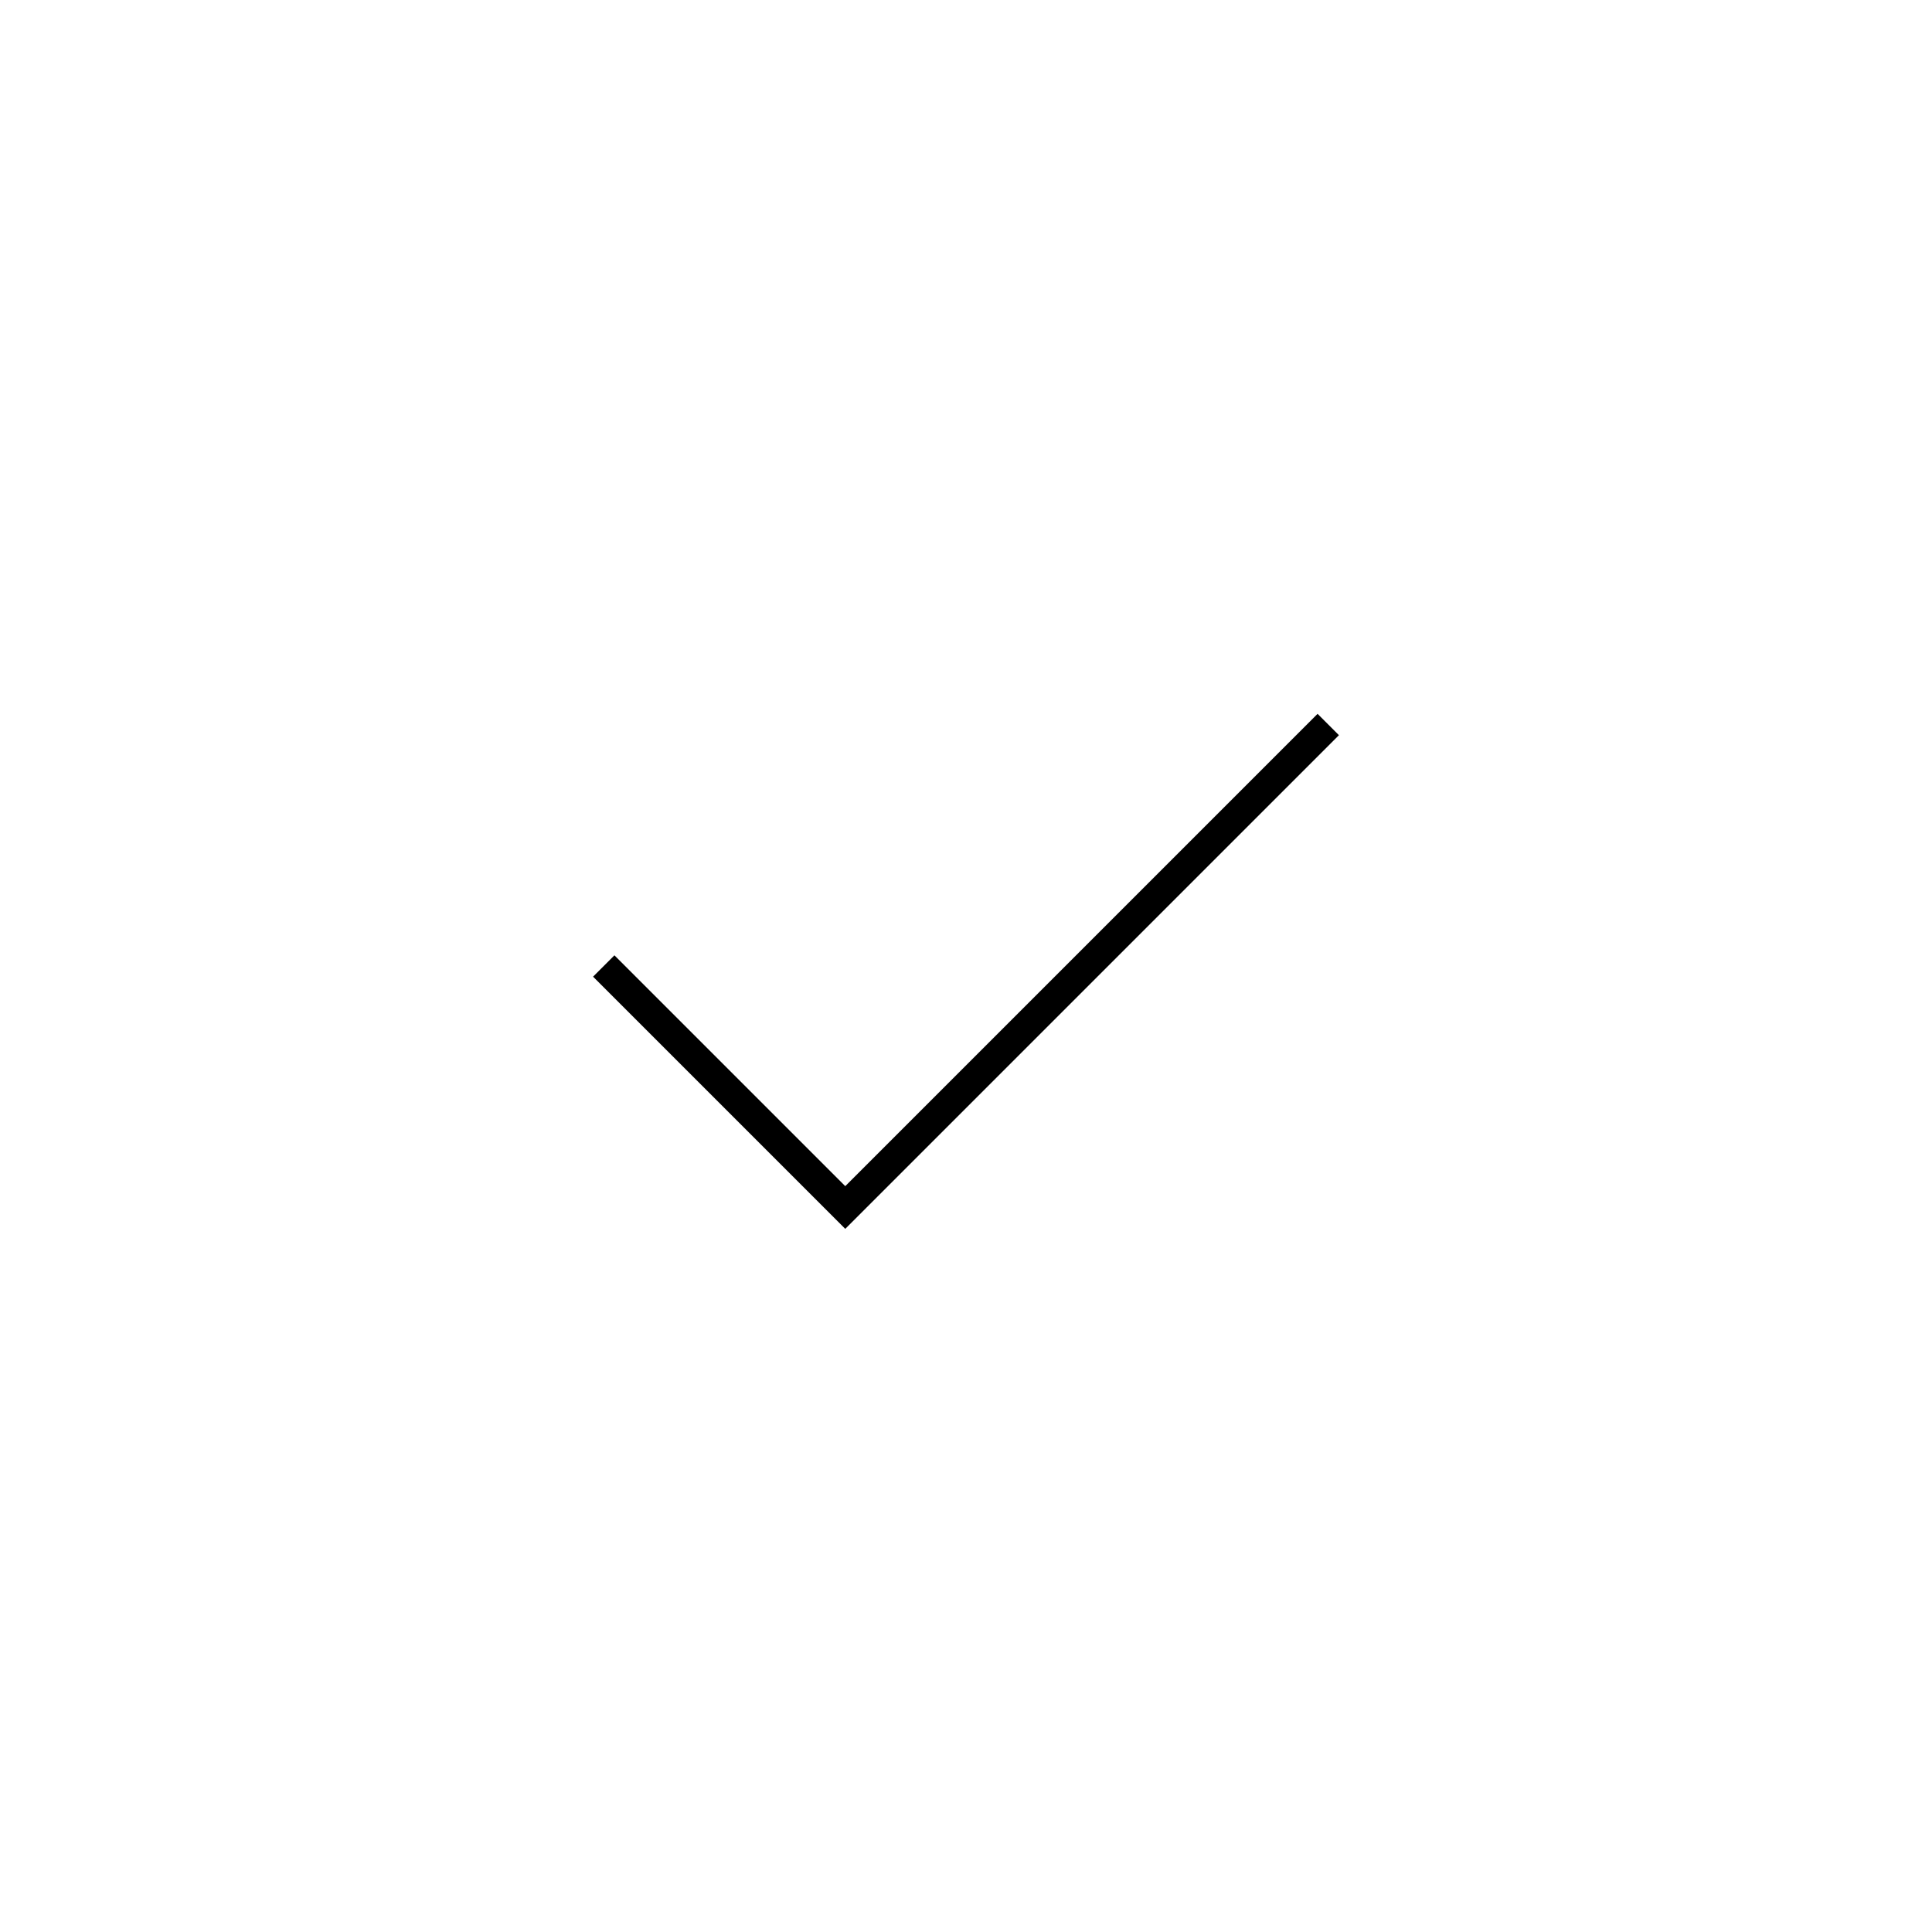
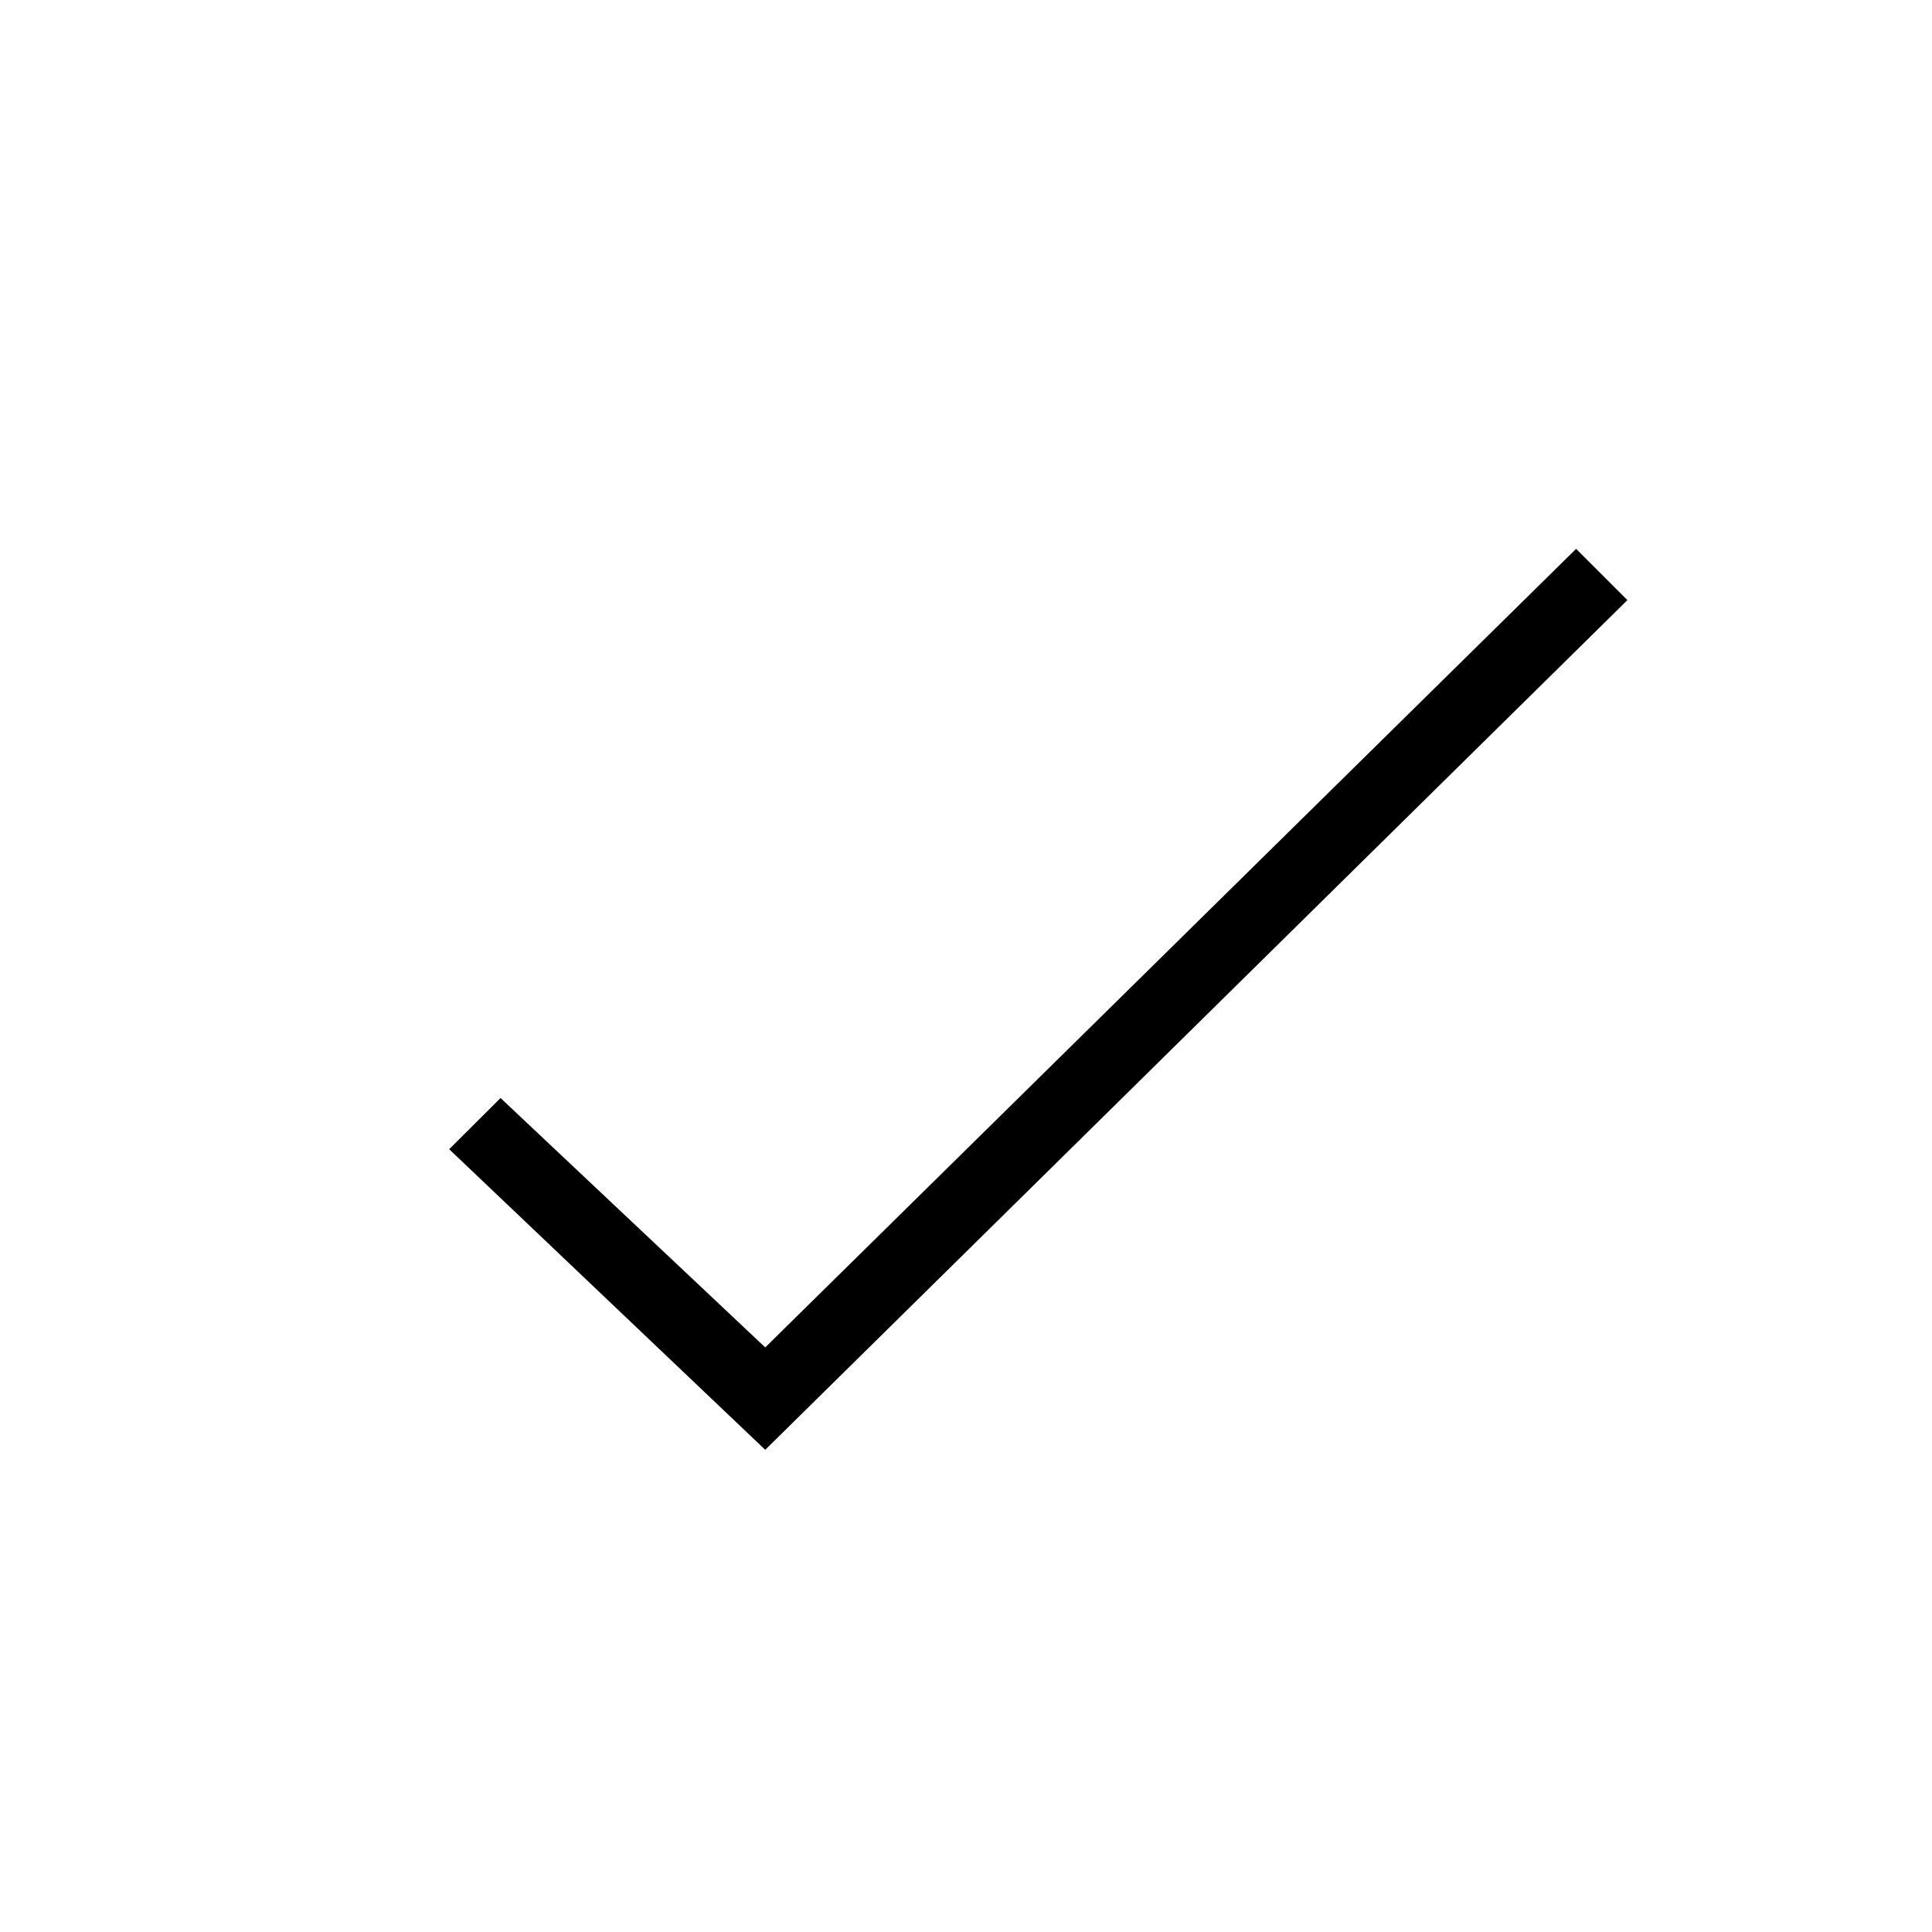
- <svg xmlns="http://www.w3.org/2000/svg" width="800px" height="800px" viewBox="0 0 64 64" fill="none" stroke="#000000">
-   <polyline points="44 24 28 40 20 32" />
+ <svg xmlns="http://www.w3.org/2000/svg" width="800px" height="800px" viewBox="0 0 24 24">
+   <path d="M6.218 13.64l3.288 3.098 10.073-9.92.637.637L9.506 18.01 5.58 14.276z" />
+   <path fill="none" d="M0 0h24v24H0z" />
</svg>
